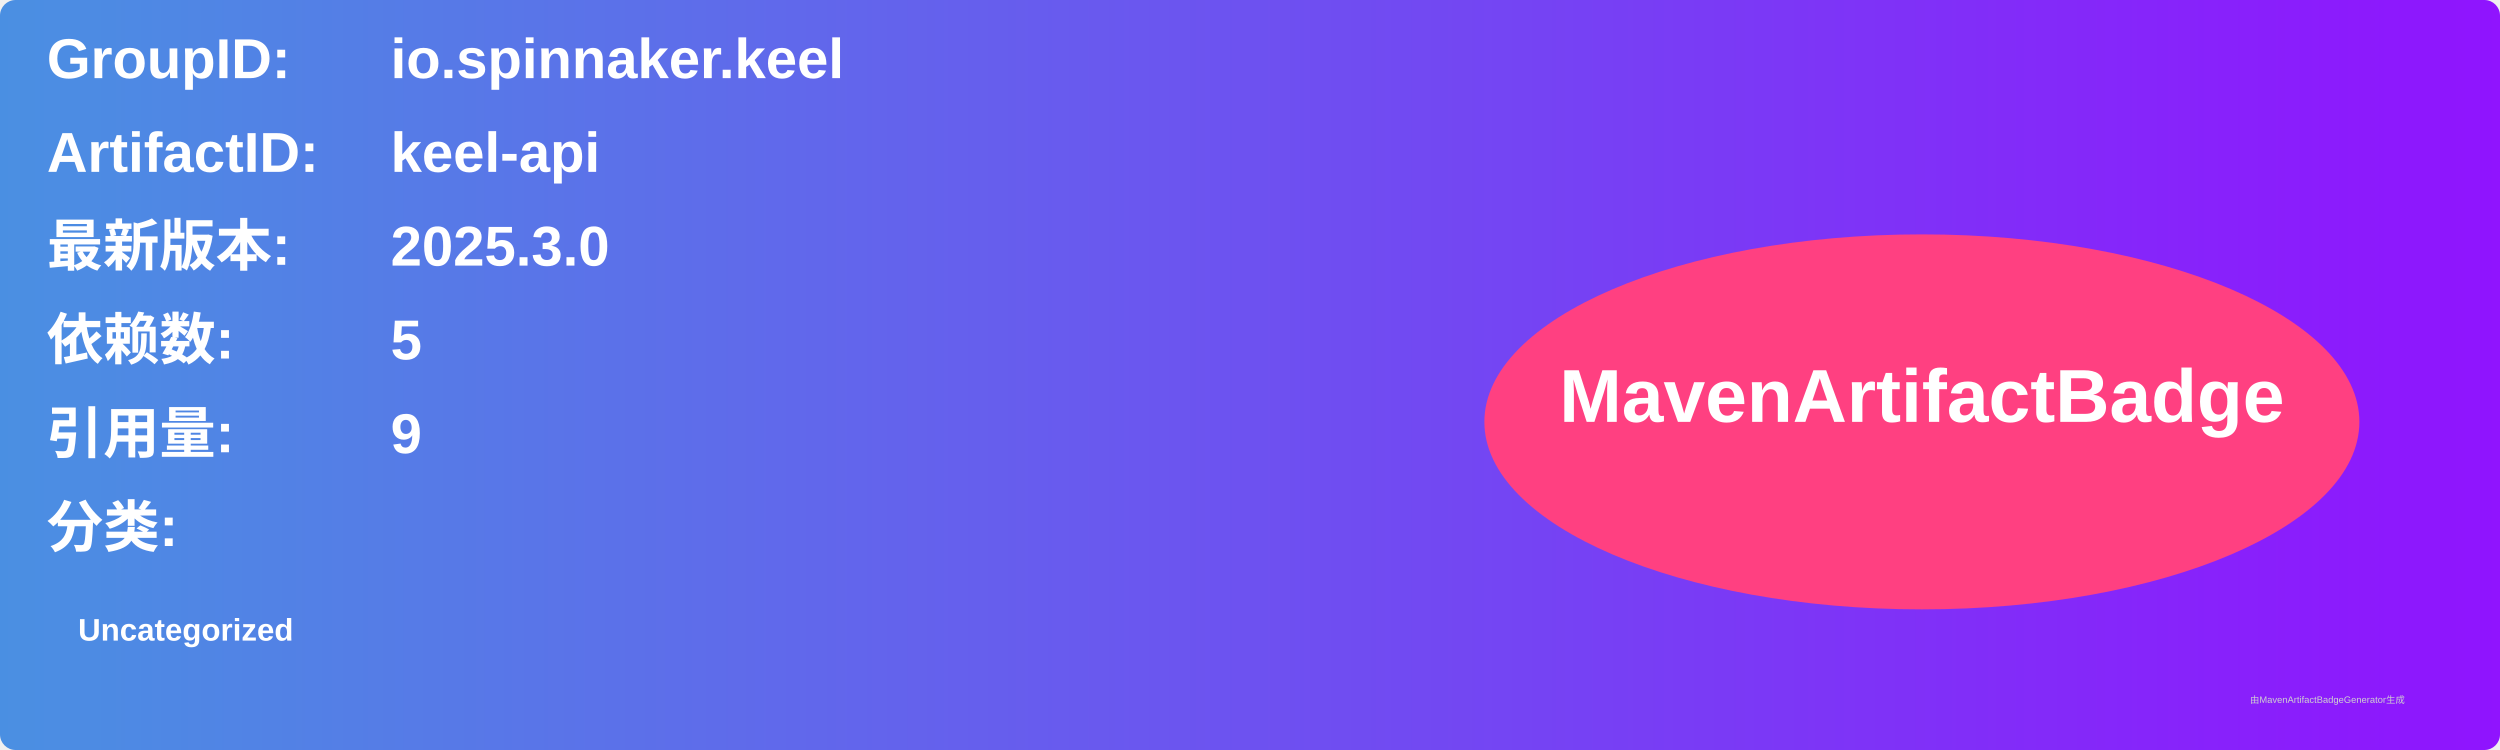
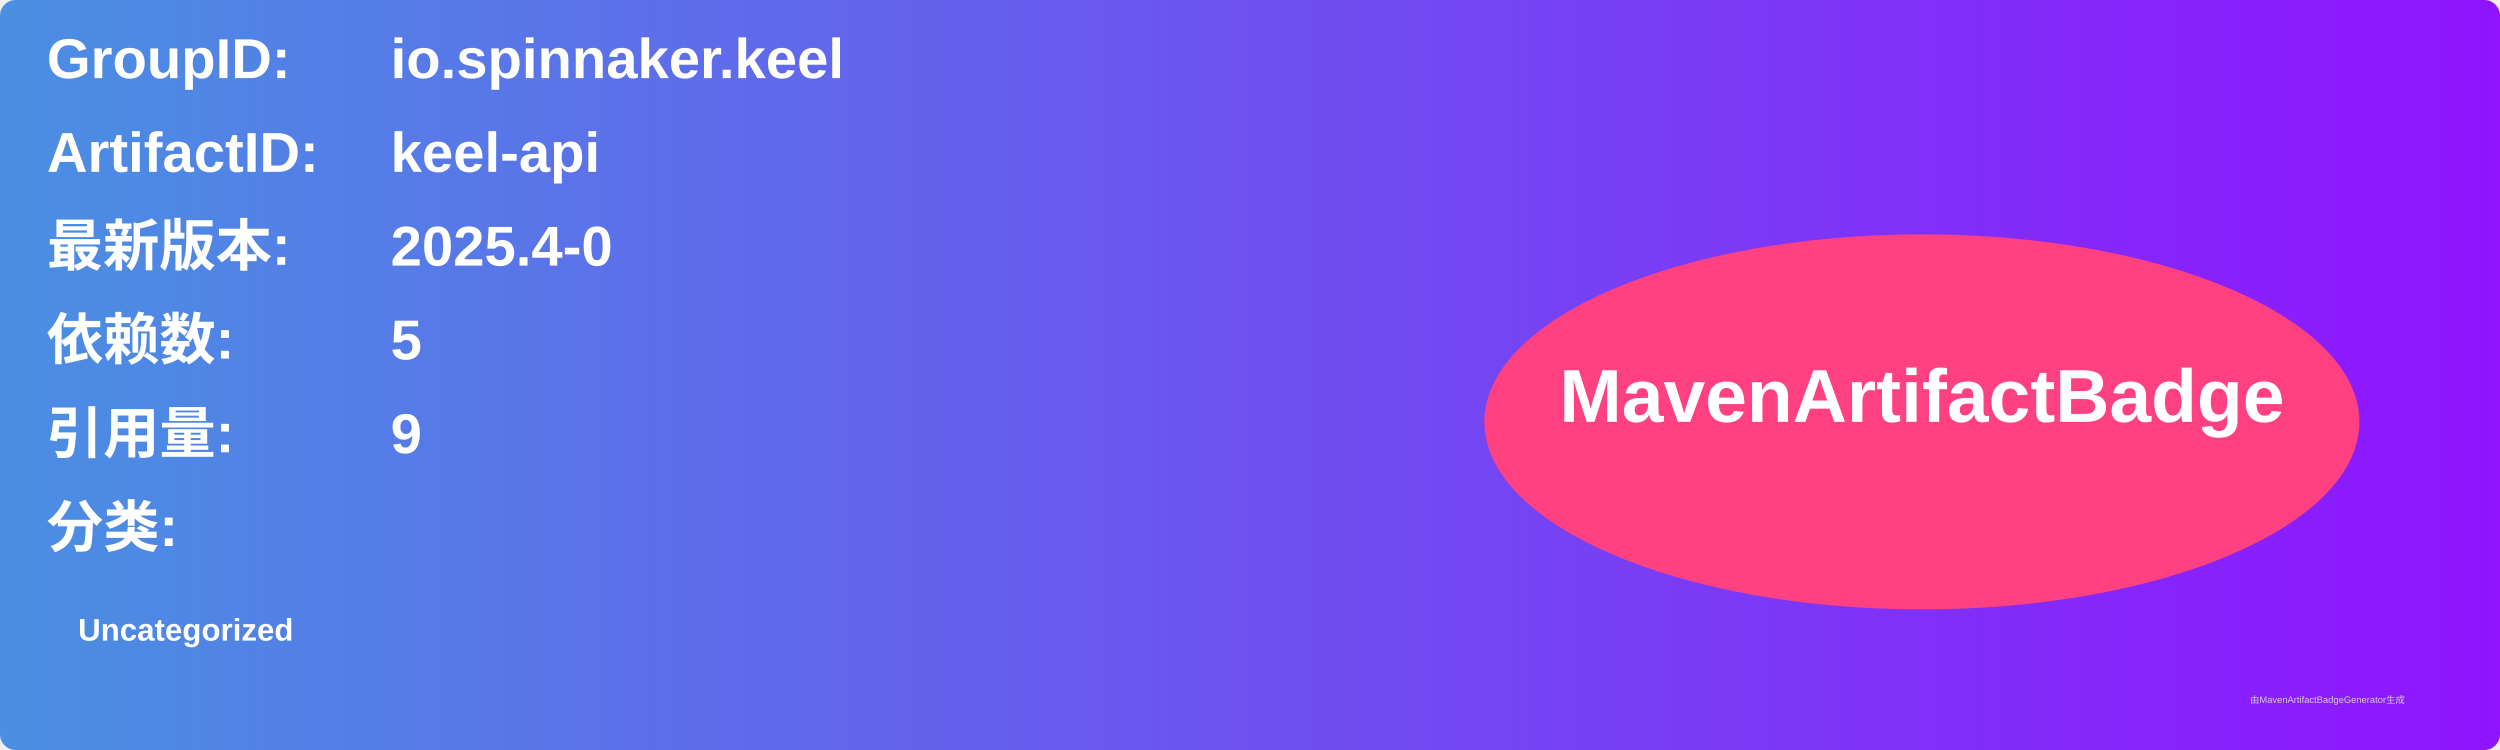
<svg xmlns="http://www.w3.org/2000/svg" width="800" height="240" viewBox="0 0 800 240">
  <linearGradient id="grad" x1="0%" y1="0%" x2="100%" y2="0%">
    <stop offset="0%" stop-color="#4a90e2" />
    <stop offset="100%" stop-color="#9013fe" />
  </linearGradient>
  <rect width="100%" height="100%" rx="5" ry="5" fill="url(#grad)" />
  <g transform="translate(15, 15)">
    <text x="0" y="10" font-family="Arial" font-size="18" fill="white" font-weight="bold" width="260">GroupID:</text>
    <text x="110" y="10" font-family="Arial" font-size="18" fill="white" font-weight="bold" width="460">io.spinnaker.keel</text>
    <text x="0" y="40" font-family="Arial" font-size="18" fill="white" font-weight="bold" width="260">ArtifactID:</text>
    <text x="110" y="40" font-family="Arial" font-size="18" fill="white" font-weight="bold" width="460">keel-api</text>
    <text x="0" y="70" font-family="Arial" font-size="18" fill="white" font-weight="bold">最新版本:</text>
    <text x="110" y="70" font-family="Arial" font-size="18" fill="white" font-weight="bold">
-       <tspan font-weight="bold">2025.3.0</tspan>
+       <tspan font-weight="bold">2025.4-0</tspan>
    </text>
    <text x="0" y="100" font-family="Arial" font-size="18" fill="white" font-weight="bold">依赖数: </text>
    <text x="110" y="100" font-family="Arial" font-size="18" fill="white">
      <tspan font-weight="bold">5</tspan>
    </text>
    <text x="0" y="130" font-family="Arial" font-size="18" fill="white" font-weight="bold">引用量: </text>
    <text x="110" y="130" font-family="Arial" font-size="18" fill="white">
      <tspan font-weight="bold">9</tspan>
    </text>
    <text x="0" y="160" font-family="Arial" font-size="18" fill="white" font-weight="bold">分类:</text>
    <text x="10" y="190" font-family="Arial" font-size="10" fill="white">
      <tspan font-weight="bold">Uncategorized</tspan>
    </text>
    <ellipse cx="600" cy="120" rx="140" ry="60" fill="#ff4081" />
    <text x="600" y="120" text-anchor="middle" font-family="Arial" font-size="24" fill="white" font-weight="bold">MavenArtifactBadge</text>
  </g>
  <text x="720" y="225" font-family="Arial" font-size="3" fill="#d0d0d0">由MavenArtifactBadgeGenerator生成</text>
</svg>
